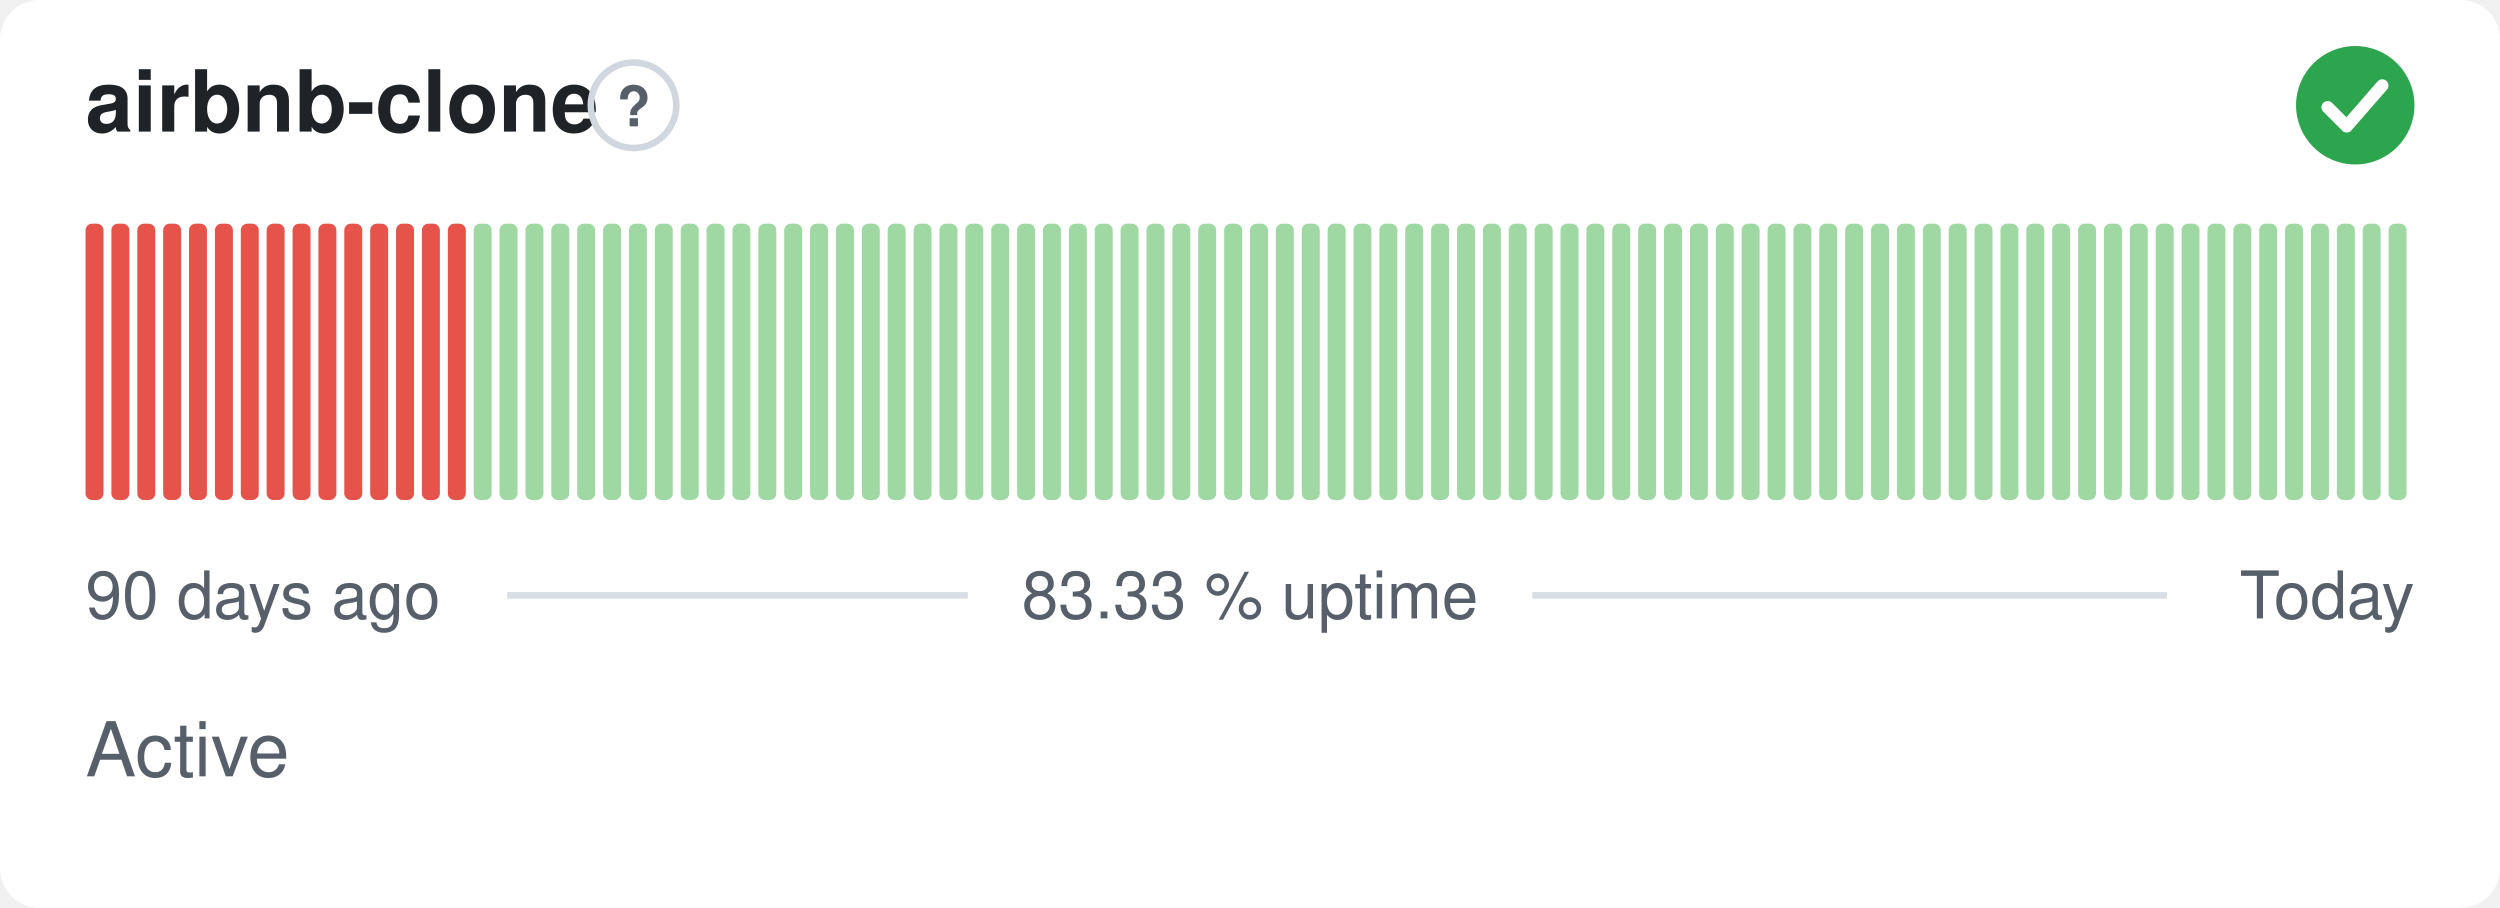
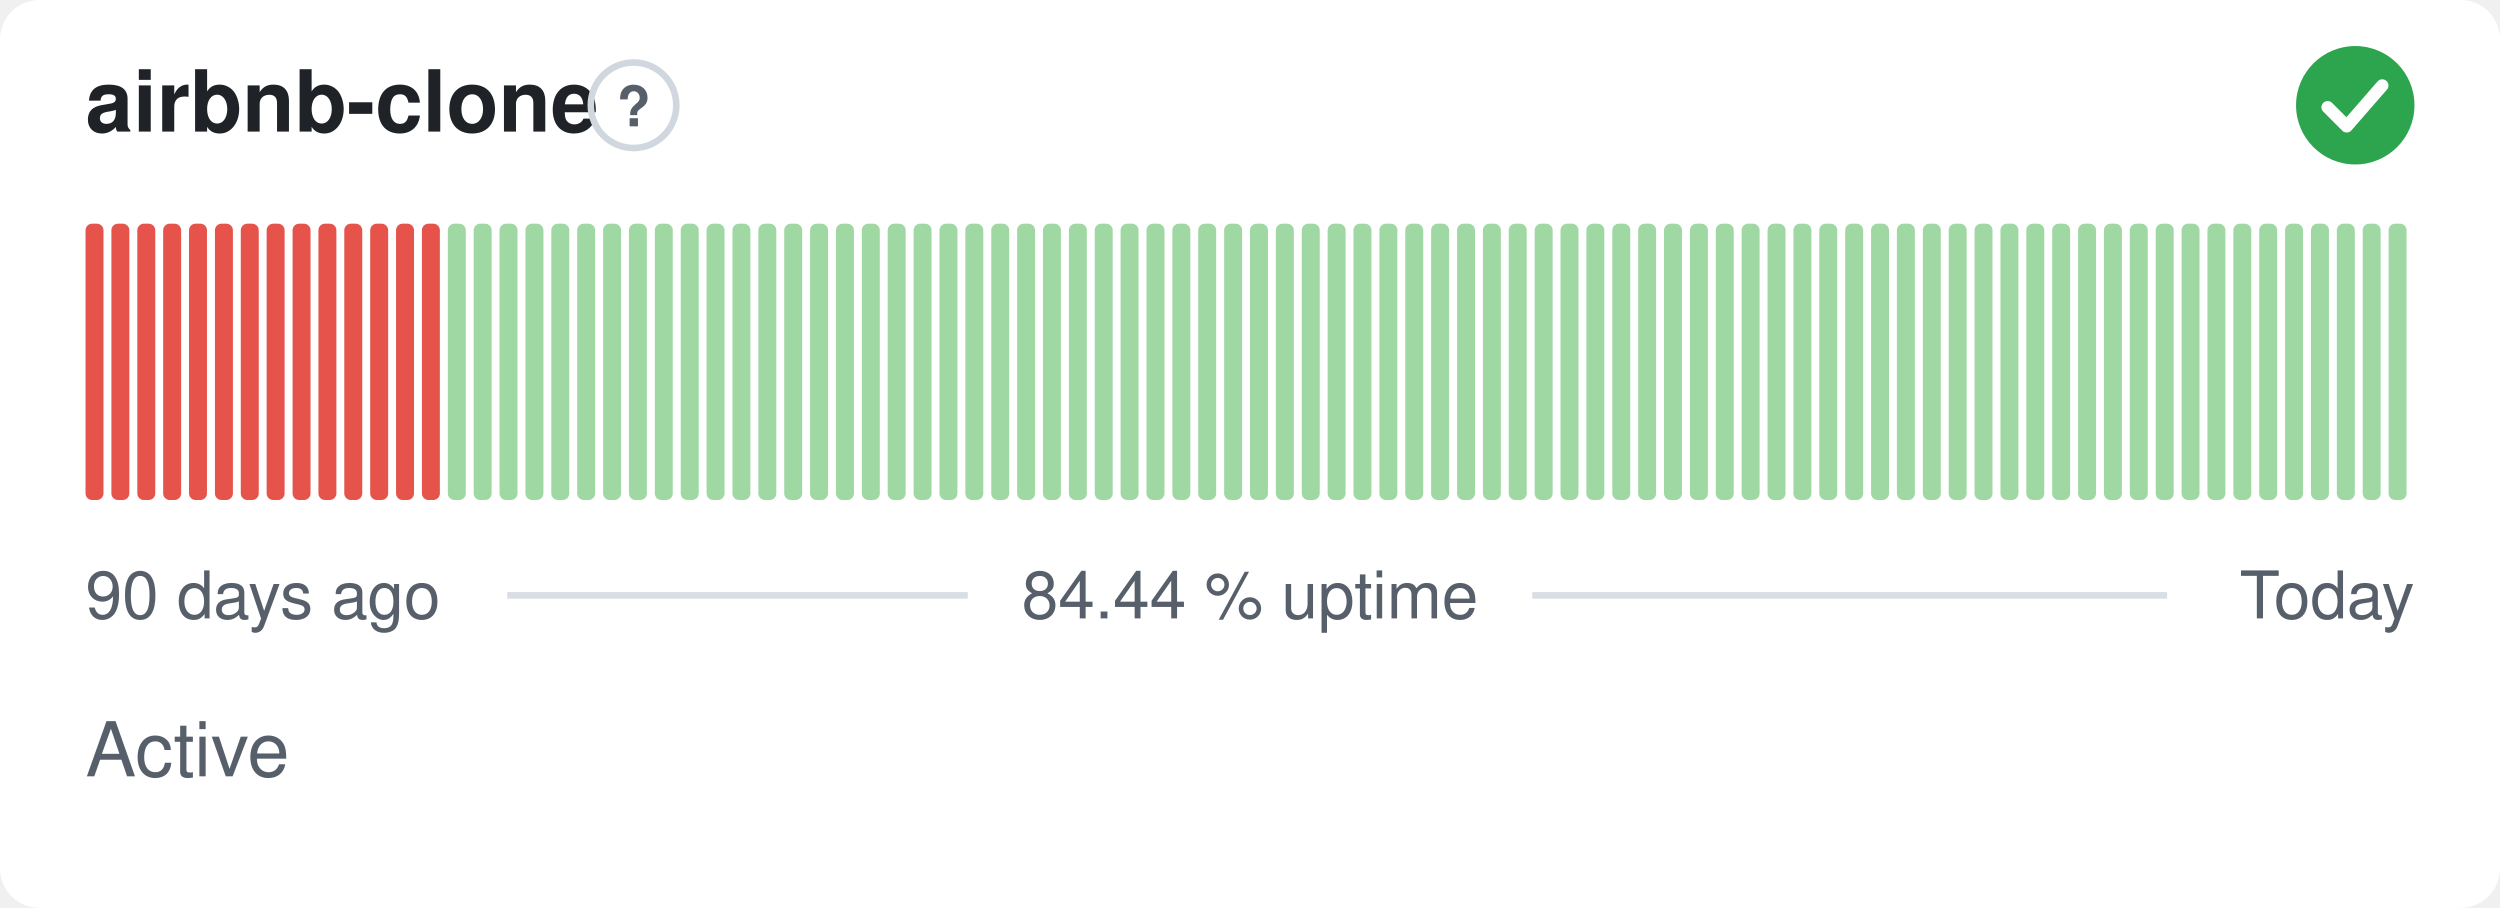
- <svg xmlns="http://www.w3.org/2000/svg" width="380" height="138" viewBox="0 0 380 138" role="img" aria-label="airbnb-clone: Active, 83.33 % uptime over the last 90 days" font-family="-apple-system,BlinkMacSystemFont,'Segoe UI',Helvetica,Arial,sans-serif">
+ <svg xmlns="http://www.w3.org/2000/svg" width="380" height="138" viewBox="0 0 380 138" role="img" aria-label="airbnb-clone: Active, 84.44 % uptime over the last 90 days" font-family="-apple-system,BlinkMacSystemFont,'Segoe UI',Helvetica,Arial,sans-serif">
  <style>
    @media (prefers-color-scheme: dark) {
      .bg { fill: #0d1117 }
      .title { fill: #e6edf3 }
      .muted { fill: #8b949e }
      .hint { stroke: #30363d }
      .rule { stroke: #30363d }
      .nodata { fill: #21262d }
    }
  </style>
  <rect class="bg" width="380" height="138" rx="6" fill="#ffffff" />
  <text class="title" x="13" y="20" font-size="13" font-weight="600" fill="#1f2328">airbnb-clone</text>
  <circle class="hint" cx="96.3" cy="16" r="6.5" fill="none" stroke="#d0d7de" stroke-width="1" />
  <text class="muted" x="96.3" y="19.2" text-anchor="middle" font-size="8.5" font-weight="700" fill="#57606a">?</text>
  <circle cx="358" cy="16" r="9" fill="#2da44e" />
  <path d="M353.80 16.30l2.90 2.90 5.40 -6.20" fill="none" stroke="#fff" stroke-width="1.89" stroke-linecap="round" stroke-linejoin="round" />
  <rect x="13.00" y="34.00" width="2.73" height="42.00" rx="1" fill="#e5534b" />
  <rect x="16.93" y="34.00" width="2.73" height="42.00" rx="1" fill="#e5534b" />
  <rect x="20.87" y="34.00" width="2.73" height="42.00" rx="1" fill="#e5534b" />
  <rect x="24.80" y="34.00" width="2.73" height="42.00" rx="1" fill="#e5534b" />
  <rect x="28.73" y="34.00" width="2.73" height="42.00" rx="1" fill="#e5534b" />
  <rect x="32.67" y="34.00" width="2.73" height="42.00" rx="1" fill="#e5534b" />
  <rect x="36.60" y="34.00" width="2.73" height="42.00" rx="1" fill="#e5534b" />
  <rect x="40.53" y="34.00" width="2.73" height="42.00" rx="1" fill="#e5534b" />
  <rect x="44.47" y="34.00" width="2.73" height="42.00" rx="1" fill="#e5534b" />
  <rect x="48.40" y="34.00" width="2.73" height="42.00" rx="1" fill="#e5534b" />
  <rect x="52.33" y="34.00" width="2.73" height="42.00" rx="1" fill="#e5534b" />
  <rect x="56.27" y="34.00" width="2.73" height="42.00" rx="1" fill="#e5534b" />
  <rect x="60.20" y="34.00" width="2.73" height="42.00" rx="1" fill="#e5534b" />
  <rect x="64.13" y="34.00" width="2.73" height="42.00" rx="1" fill="#e5534b" />
-   <rect x="68.07" y="34.00" width="2.73" height="42.00" rx="1" fill="#e5534b" />
+   <rect x="68.07" y="34.00" width="2.73" height="42.00" rx="1" fill="#9fd8a3" />
  <rect x="72.00" y="34.00" width="2.73" height="42.00" rx="1" fill="#9fd8a3" />
  <rect x="75.93" y="34.00" width="2.73" height="42.00" rx="1" fill="#9fd8a3" />
  <rect x="79.87" y="34.00" width="2.73" height="42.00" rx="1" fill="#9fd8a3" />
  <rect x="83.80" y="34.00" width="2.73" height="42.00" rx="1" fill="#9fd8a3" />
  <rect x="87.73" y="34.00" width="2.73" height="42.00" rx="1" fill="#9fd8a3" />
  <rect x="91.67" y="34.00" width="2.73" height="42.00" rx="1" fill="#9fd8a3" />
  <rect x="95.60" y="34.00" width="2.73" height="42.00" rx="1" fill="#9fd8a3" />
  <rect x="99.53" y="34.00" width="2.73" height="42.00" rx="1" fill="#9fd8a3" />
  <rect x="103.47" y="34.00" width="2.73" height="42.00" rx="1" fill="#9fd8a3" />
  <rect x="107.40" y="34.00" width="2.73" height="42.00" rx="1" fill="#9fd8a3" />
  <rect x="111.33" y="34.00" width="2.73" height="42.00" rx="1" fill="#9fd8a3" />
  <rect x="115.27" y="34.00" width="2.73" height="42.00" rx="1" fill="#9fd8a3" />
  <rect x="119.20" y="34.00" width="2.73" height="42.00" rx="1" fill="#9fd8a3" />
  <rect x="123.13" y="34.00" width="2.73" height="42.00" rx="1" fill="#9fd8a3" />
  <rect x="127.07" y="34.00" width="2.73" height="42.00" rx="1" fill="#9fd8a3" />
  <rect x="131.00" y="34.00" width="2.73" height="42.00" rx="1" fill="#9fd8a3" />
  <rect x="134.93" y="34.00" width="2.73" height="42.00" rx="1" fill="#9fd8a3" />
  <rect x="138.87" y="34.00" width="2.73" height="42.00" rx="1" fill="#9fd8a3" />
  <rect x="142.80" y="34.00" width="2.73" height="42.00" rx="1" fill="#9fd8a3" />
  <rect x="146.73" y="34.00" width="2.73" height="42.00" rx="1" fill="#9fd8a3" />
  <rect x="150.67" y="34.00" width="2.73" height="42.00" rx="1" fill="#9fd8a3" />
  <rect x="154.60" y="34.00" width="2.73" height="42.00" rx="1" fill="#9fd8a3" />
  <rect x="158.53" y="34.00" width="2.73" height="42.00" rx="1" fill="#9fd8a3" />
  <rect x="162.47" y="34.00" width="2.73" height="42.00" rx="1" fill="#9fd8a3" />
  <rect x="166.40" y="34.00" width="2.73" height="42.00" rx="1" fill="#9fd8a3" />
  <rect x="170.33" y="34.00" width="2.73" height="42.00" rx="1" fill="#9fd8a3" />
  <rect x="174.27" y="34.00" width="2.73" height="42.00" rx="1" fill="#9fd8a3" />
  <rect x="178.20" y="34.00" width="2.73" height="42.00" rx="1" fill="#9fd8a3" />
  <rect x="182.13" y="34.00" width="2.73" height="42.00" rx="1" fill="#9fd8a3" />
  <rect x="186.07" y="34.00" width="2.73" height="42.00" rx="1" fill="#9fd8a3" />
  <rect x="190.00" y="34.00" width="2.73" height="42.00" rx="1" fill="#9fd8a3" />
  <rect x="193.93" y="34.00" width="2.73" height="42.00" rx="1" fill="#9fd8a3" />
  <rect x="197.87" y="34.00" width="2.73" height="42.00" rx="1" fill="#9fd8a3" />
  <rect x="201.80" y="34.00" width="2.73" height="42.00" rx="1" fill="#9fd8a3" />
  <rect x="205.73" y="34.00" width="2.73" height="42.00" rx="1" fill="#9fd8a3" />
  <rect x="209.67" y="34.00" width="2.73" height="42.00" rx="1" fill="#9fd8a3" />
  <rect x="213.60" y="34.00" width="2.73" height="42.00" rx="1" fill="#9fd8a3" />
  <rect x="217.53" y="34.00" width="2.73" height="42.00" rx="1" fill="#9fd8a3" />
  <rect x="221.47" y="34.00" width="2.73" height="42.00" rx="1" fill="#9fd8a3" />
  <rect x="225.40" y="34.00" width="2.73" height="42.00" rx="1" fill="#9fd8a3" />
  <rect x="229.33" y="34.00" width="2.73" height="42.00" rx="1" fill="#9fd8a3" />
  <rect x="233.27" y="34.00" width="2.73" height="42.00" rx="1" fill="#9fd8a3" />
  <rect x="237.20" y="34.00" width="2.73" height="42.00" rx="1" fill="#9fd8a3" />
  <rect x="241.13" y="34.00" width="2.73" height="42.00" rx="1" fill="#9fd8a3" />
  <rect x="245.07" y="34.00" width="2.73" height="42.00" rx="1" fill="#9fd8a3" />
  <rect x="249.00" y="34.00" width="2.73" height="42.00" rx="1" fill="#9fd8a3" />
  <rect x="252.93" y="34.00" width="2.73" height="42.00" rx="1" fill="#9fd8a3" />
  <rect x="256.87" y="34.00" width="2.73" height="42.00" rx="1" fill="#9fd8a3" />
  <rect x="260.80" y="34.00" width="2.73" height="42.00" rx="1" fill="#9fd8a3" />
  <rect x="264.73" y="34.00" width="2.73" height="42.00" rx="1" fill="#9fd8a3" />
  <rect x="268.67" y="34.00" width="2.73" height="42.00" rx="1" fill="#9fd8a3" />
  <rect x="272.60" y="34.00" width="2.73" height="42.00" rx="1" fill="#9fd8a3" />
  <rect x="276.53" y="34.00" width="2.73" height="42.00" rx="1" fill="#9fd8a3" />
  <rect x="280.47" y="34.00" width="2.73" height="42.00" rx="1" fill="#9fd8a3" />
  <rect x="284.40" y="34.00" width="2.73" height="42.00" rx="1" fill="#9fd8a3" />
  <rect x="288.33" y="34.00" width="2.73" height="42.00" rx="1" fill="#9fd8a3" />
  <rect x="292.27" y="34.00" width="2.73" height="42.00" rx="1" fill="#9fd8a3" />
  <rect x="296.20" y="34.00" width="2.73" height="42.00" rx="1" fill="#9fd8a3" />
  <rect x="300.13" y="34.00" width="2.73" height="42.00" rx="1" fill="#9fd8a3" />
  <rect x="304.07" y="34.00" width="2.73" height="42.00" rx="1" fill="#9fd8a3" />
  <rect x="308.00" y="34.00" width="2.73" height="42.00" rx="1" fill="#9fd8a3" />
  <rect x="311.93" y="34.00" width="2.73" height="42.00" rx="1" fill="#9fd8a3" />
  <rect x="315.87" y="34.00" width="2.73" height="42.00" rx="1" fill="#9fd8a3" />
  <rect x="319.80" y="34.00" width="2.73" height="42.00" rx="1" fill="#9fd8a3" />
  <rect x="323.73" y="34.00" width="2.73" height="42.00" rx="1" fill="#9fd8a3" />
  <rect x="327.67" y="34.00" width="2.73" height="42.00" rx="1" fill="#9fd8a3" />
  <rect x="331.60" y="34.00" width="2.73" height="42.00" rx="1" fill="#9fd8a3" />
  <rect x="335.53" y="34.00" width="2.73" height="42.00" rx="1" fill="#9fd8a3" />
  <rect x="339.47" y="34.00" width="2.73" height="42.00" rx="1" fill="#9fd8a3" />
  <rect x="343.40" y="34.00" width="2.73" height="42.00" rx="1" fill="#9fd8a3" />
  <rect x="347.33" y="34.00" width="2.73" height="42.00" rx="1" fill="#9fd8a3" />
  <rect x="351.27" y="34.00" width="2.73" height="42.00" rx="1" fill="#9fd8a3" />
  <rect x="355.20" y="34.00" width="2.73" height="42.00" rx="1" fill="#9fd8a3" />
  <rect x="359.13" y="34.00" width="2.73" height="42.00" rx="1" fill="#9fd8a3" />
  <rect x="363.07" y="34.00" width="2.73" height="42.00" rx="1" fill="#9fd8a3" />
  <text class="muted" x="13" y="94" font-size="10" fill="#57606a">90 days ago</text>
-   <text class="muted" x="190" y="94" text-anchor="middle" font-size="10" fill="#57606a">83.33 % uptime</text>
+   <text class="muted" x="190" y="94" text-anchor="middle" font-size="10" fill="#57606a">84.44 % uptime</text>
  <text class="muted" x="367" y="94" text-anchor="end" font-size="10" fill="#57606a">Today</text>
  <line class="rule" x1="77.1" y1="90.5" x2="147.1" y2="90.5" stroke="#d8dee4" stroke-width="1" />
  <line class="rule" x1="232.9" y1="90.5" x2="329.4" y2="90.5" stroke="#d8dee4" stroke-width="1" />
  <text class="muted" x="13" y="118" font-size="11.5" fill="#57606a">Active</text>
</svg>
